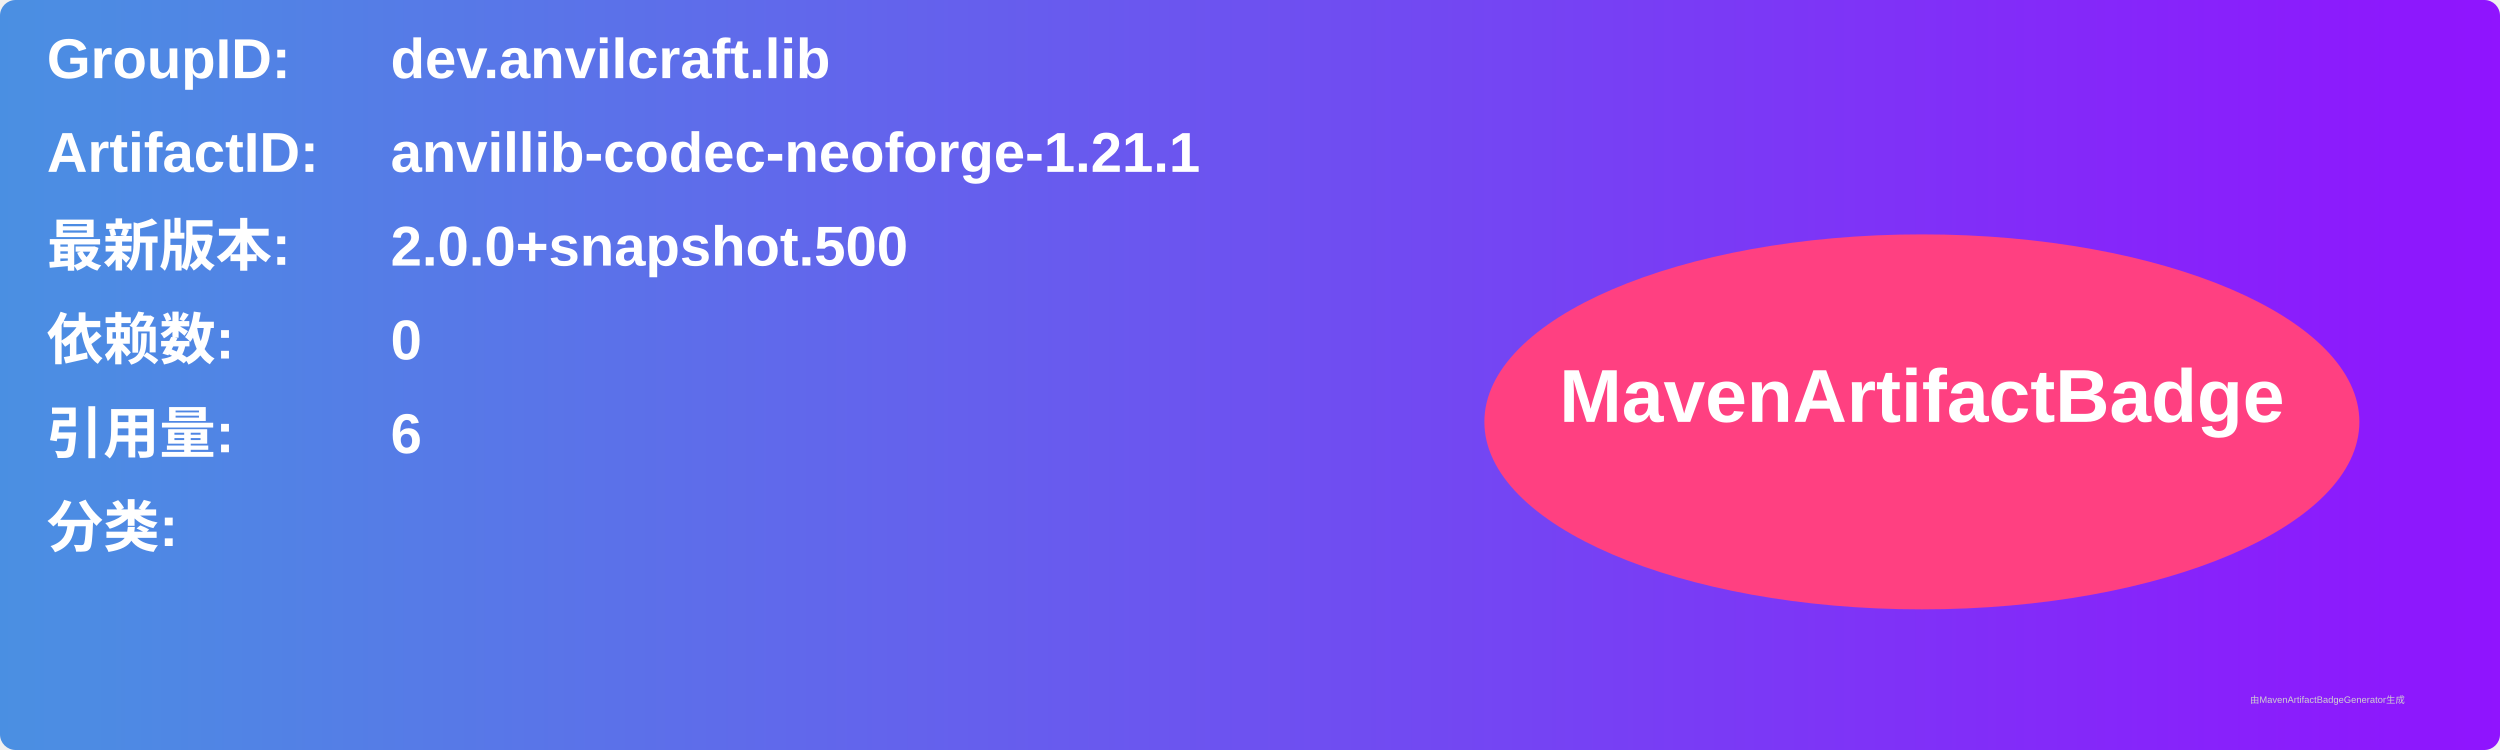
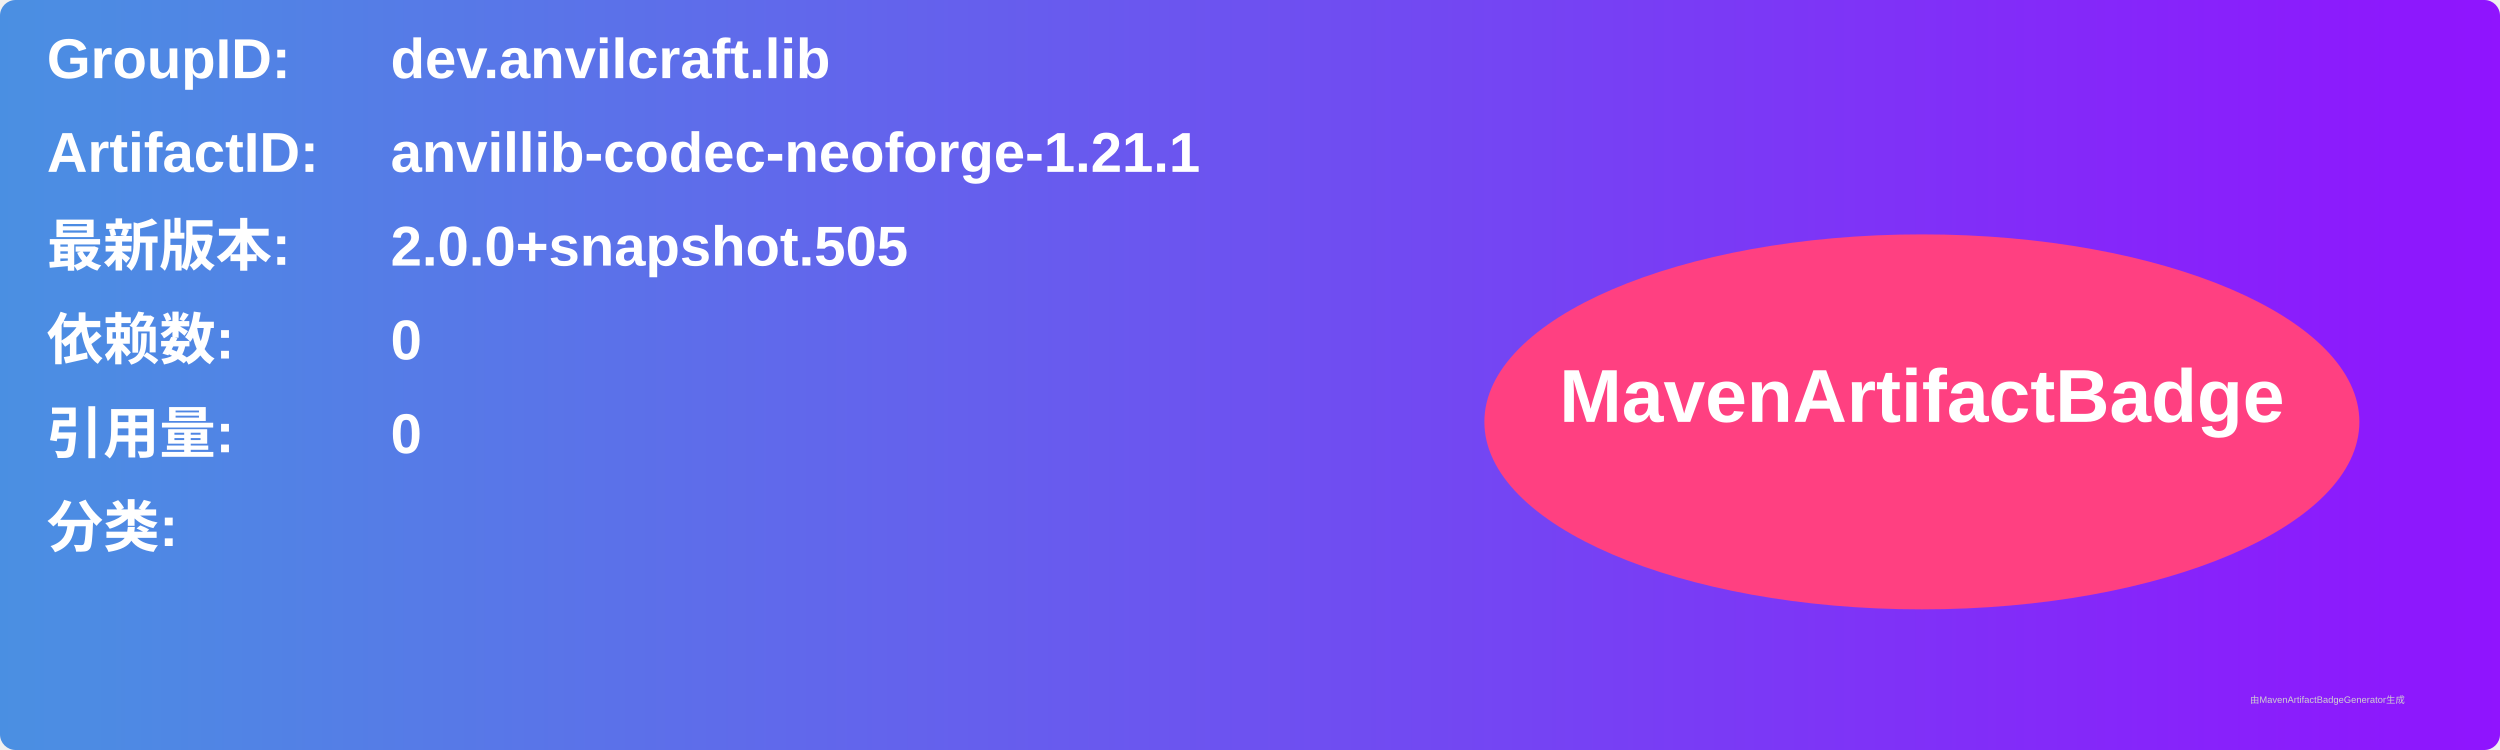
<svg xmlns="http://www.w3.org/2000/svg" width="800" height="240" viewBox="0 0 800 240">
  <linearGradient id="grad" x1="0%" y1="0%" x2="100%" y2="0%">
    <stop offset="0%" stop-color="#4a90e2" />
    <stop offset="100%" stop-color="#9013fe" />
  </linearGradient>
  <rect width="100%" height="100%" rx="5" ry="5" fill="url(#grad)" />
  <g transform="translate(15, 15)">
    <text x="0" y="10" font-family="Arial" font-size="18" fill="white" font-weight="bold" width="260">GroupID:</text>
    <text x="110" y="10" font-family="Arial" font-size="18" fill="white" font-weight="bold" width="460">dev.anvilcraft.lib</text>
    <text x="0" y="40" font-family="Arial" font-size="18" fill="white" font-weight="bold" width="260">ArtifactID:</text>
    <text x="110" y="40" font-family="Arial" font-size="18" fill="white" font-weight="bold" width="460">anvillib-codec-neoforge-1.21.1</text>
    <text x="0" y="70" font-family="Arial" font-size="18" fill="white" font-weight="bold">最新版本:</text>
    <text x="110" y="70" font-family="Arial" font-size="18" fill="white" font-weight="bold">
-       <tspan font-weight="bold">2.0.0+snapshot.500</tspan>
+       <tspan font-weight="bold">2.0.0+snapshot.505</tspan>
    </text>
    <text x="0" y="100" font-family="Arial" font-size="18" fill="white" font-weight="bold">依赖数: </text>
    <text x="110" y="100" font-family="Arial" font-size="18" fill="white">
      <tspan font-weight="bold">0</tspan>
    </text>
    <text x="0" y="130" font-family="Arial" font-size="18" fill="white" font-weight="bold">引用量: </text>
    <text x="110" y="130" font-family="Arial" font-size="18" fill="white">
-       <tspan font-weight="bold">6</tspan>
+       <tspan font-weight="bold">0</tspan>
    </text>
    <text x="0" y="160" font-family="Arial" font-size="18" fill="white" font-weight="bold">分类:</text>
    <text x="10" y="190" font-family="Arial" font-size="10" fill="white">
      <tspan font-weight="bold" />
    </text>
    <ellipse cx="600" cy="120" rx="140" ry="60" fill="#ff4081" />
    <text x="600" y="120" text-anchor="middle" font-family="Arial" font-size="24" fill="white" font-weight="bold">MavenArtifactBadge</text>
  </g>
  <text x="720" y="225" font-family="Arial" font-size="3" fill="#d0d0d0">由MavenArtifactBadgeGenerator生成</text>
</svg>
